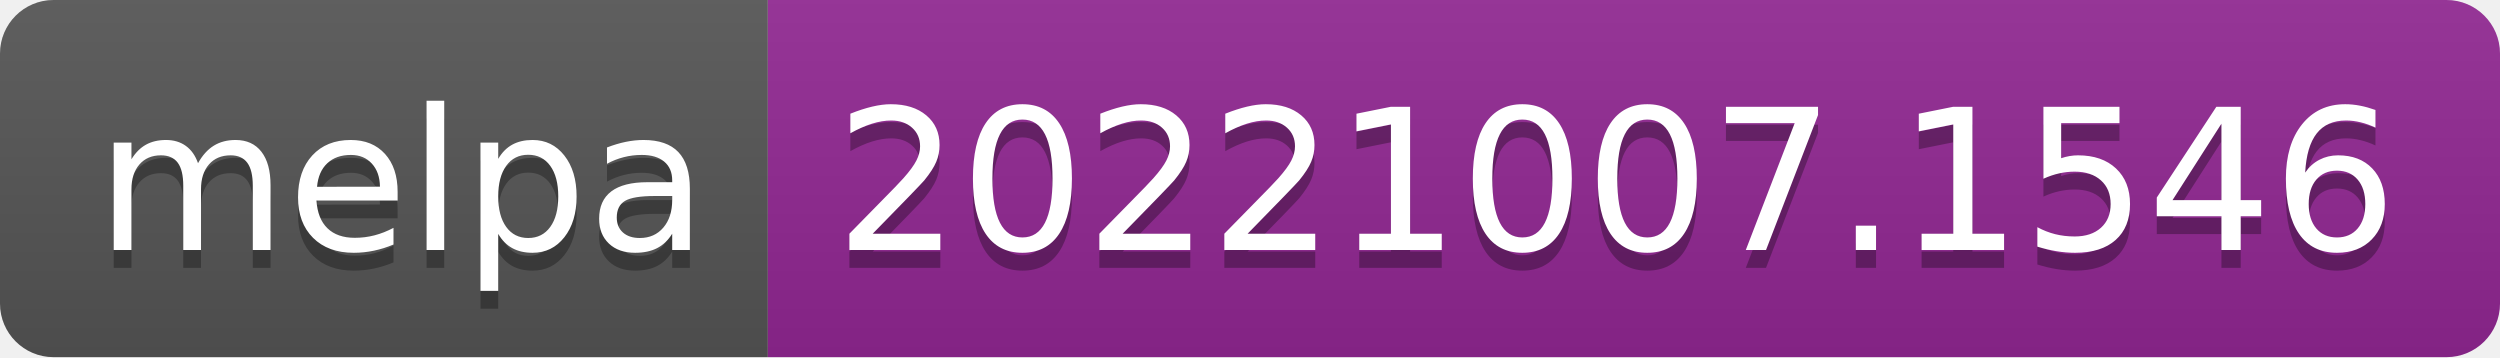
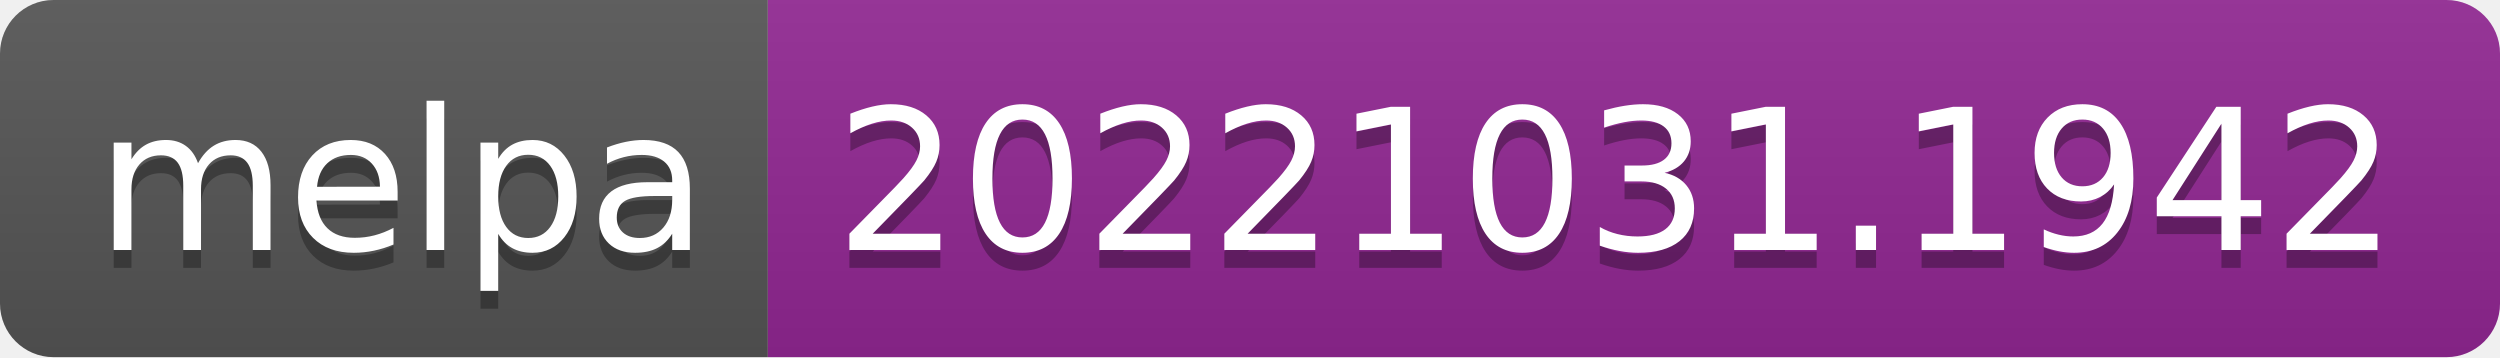
- <svg xmlns="http://www.w3.org/2000/svg" width="140" height="20" role="img" aria-label="melpa: 20221007.1546">
+ <svg xmlns="http://www.w3.org/2000/svg" width="140" height="20" role="img" aria-label="melpa: 20221031.1942">
  <linearGradient id="s" x2="0" y2="100%">
    <stop offset="0" stop-color="#bbb" stop-opacity=".1" />
    <stop offset="1" stop-opacity=".1" />
  </linearGradient>
  <clipPath id="r">
    <rect width="140" height="20" rx="3" fill="#fff" />
  </clipPath>
  <g clip-path="url(#r)">
    <rect width="43" height="20" fill="#555" />
    <rect x="43" width="97" height="20" fill="#922793" />
    <rect width="140" height="20" fill="url(#s)" />
  </g>
  <g fill="#fff" text-anchor="middle" font-family="Verdana,Geneva,DejaVu Sans,sans-serif" text-rendering="geometricPrecision" font-size="110">
    <text aria-hidden="true" x="225" y="150" fill="#010101" fill-opacity=".3" transform="scale(.1)" textLength="330">melpa</text>
    <text x="225" y="140" transform="scale(.1)" fill="#fff" textLength="330">melpa</text>
-     <text aria-hidden="true" x="905" y="150" fill="#010101" fill-opacity=".3" transform="scale(.1)" textLength="870">20221007.1546</text>
-     <text x="905" y="140" transform="scale(.1)" fill="#fff" textLength="870">20221007.1546</text>
+     <text aria-hidden="true" x="905" y="150" fill="#010101" fill-opacity=".3" transform="scale(.1)" textLength="870">20221031.1942</text>
+     <text x="905" y="140" transform="scale(.1)" fill="#fff" textLength="870">20221031.1942</text>
  </g>
</svg>
